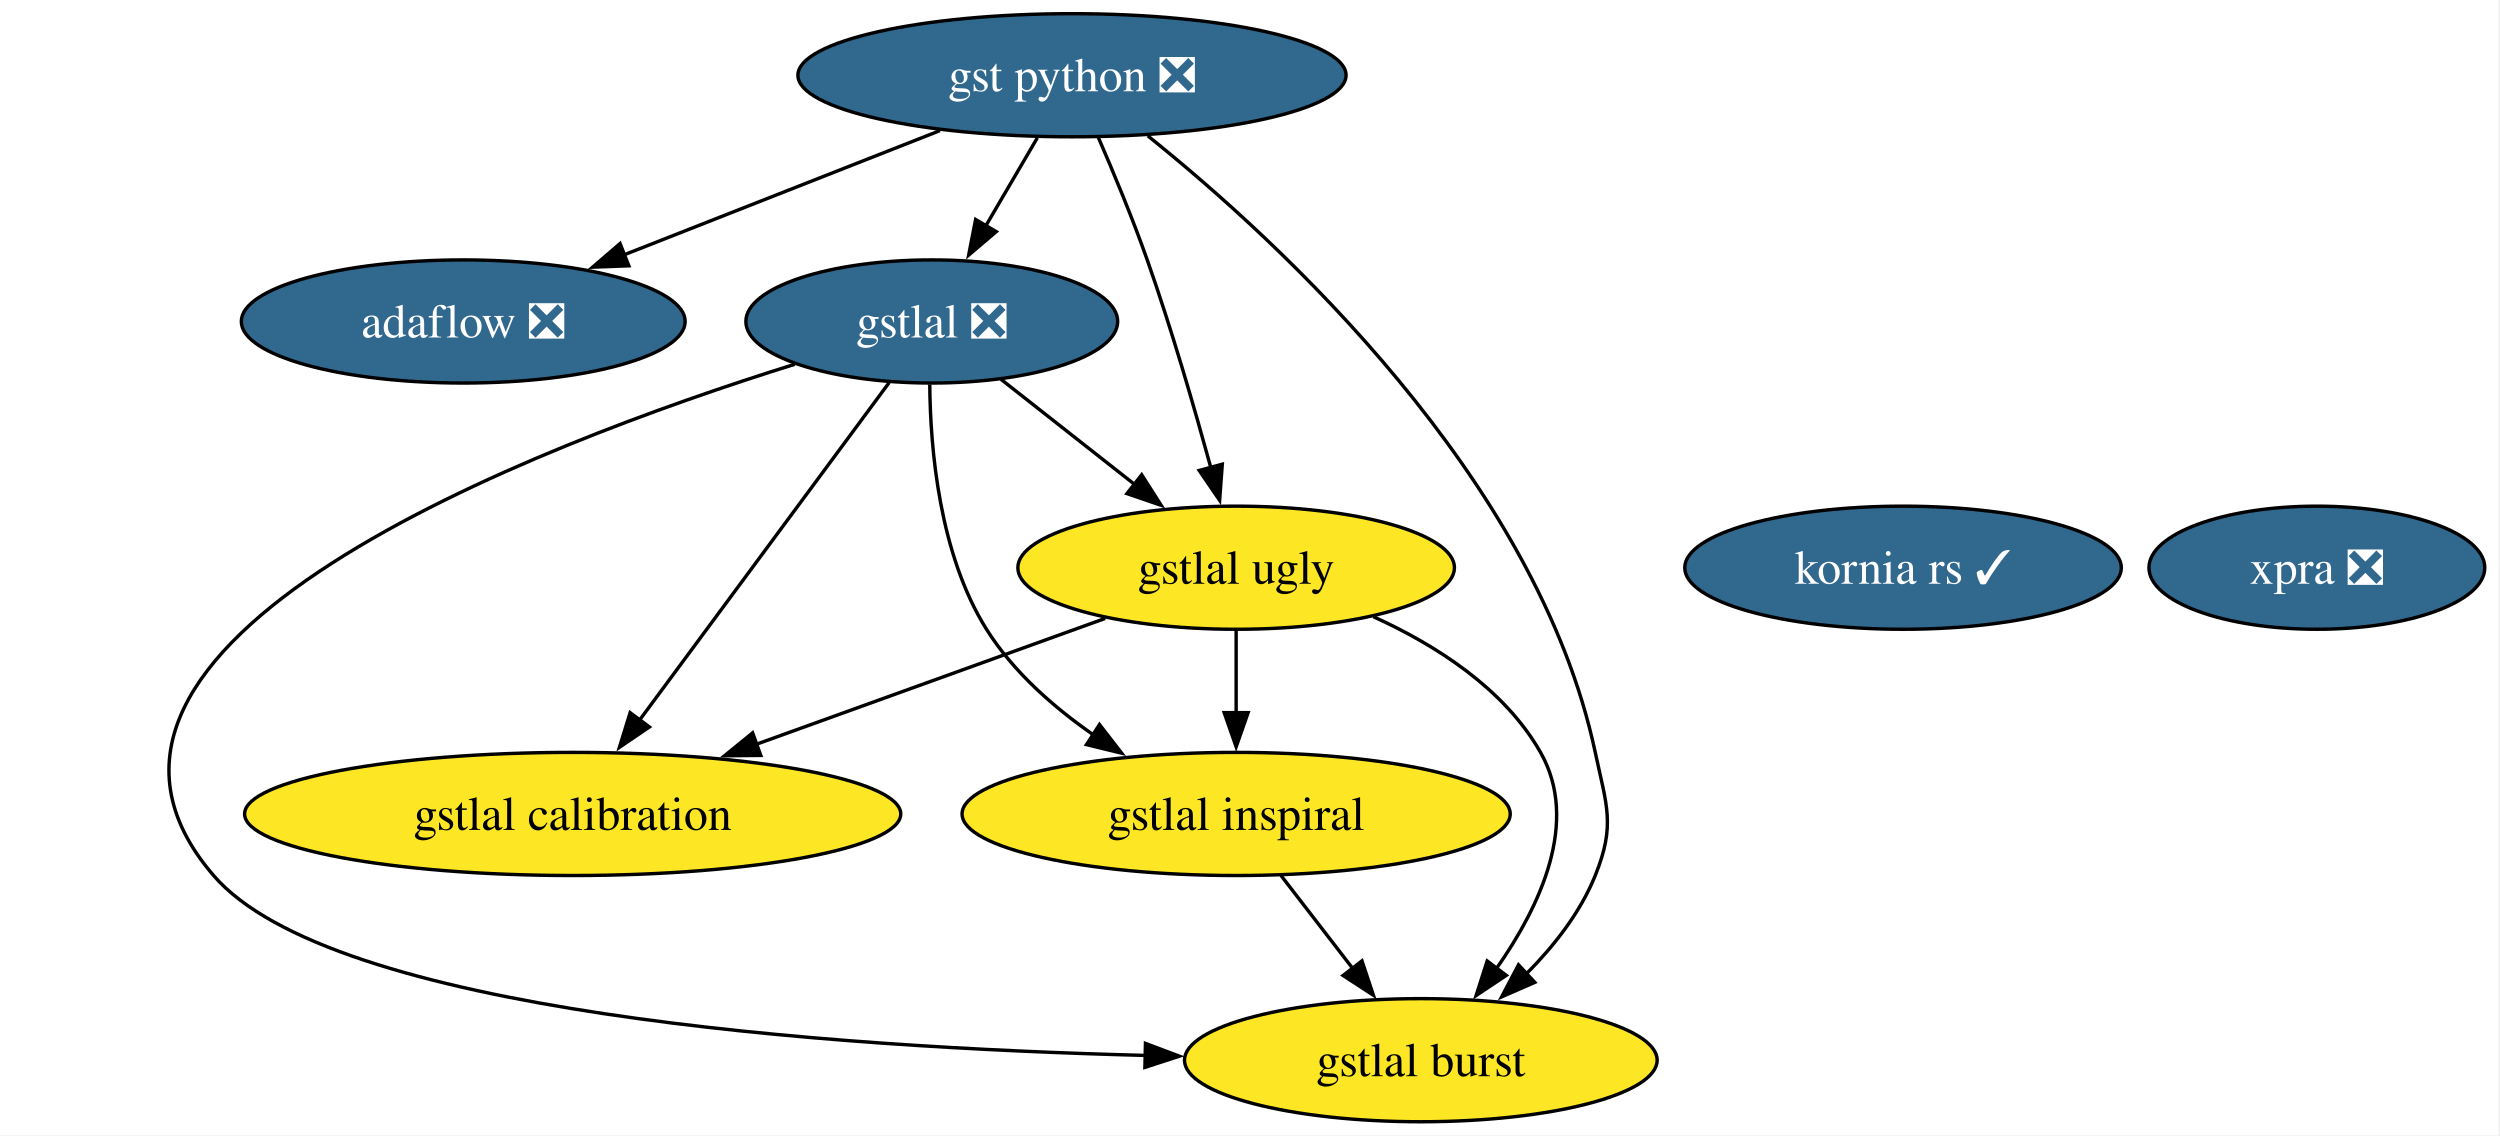
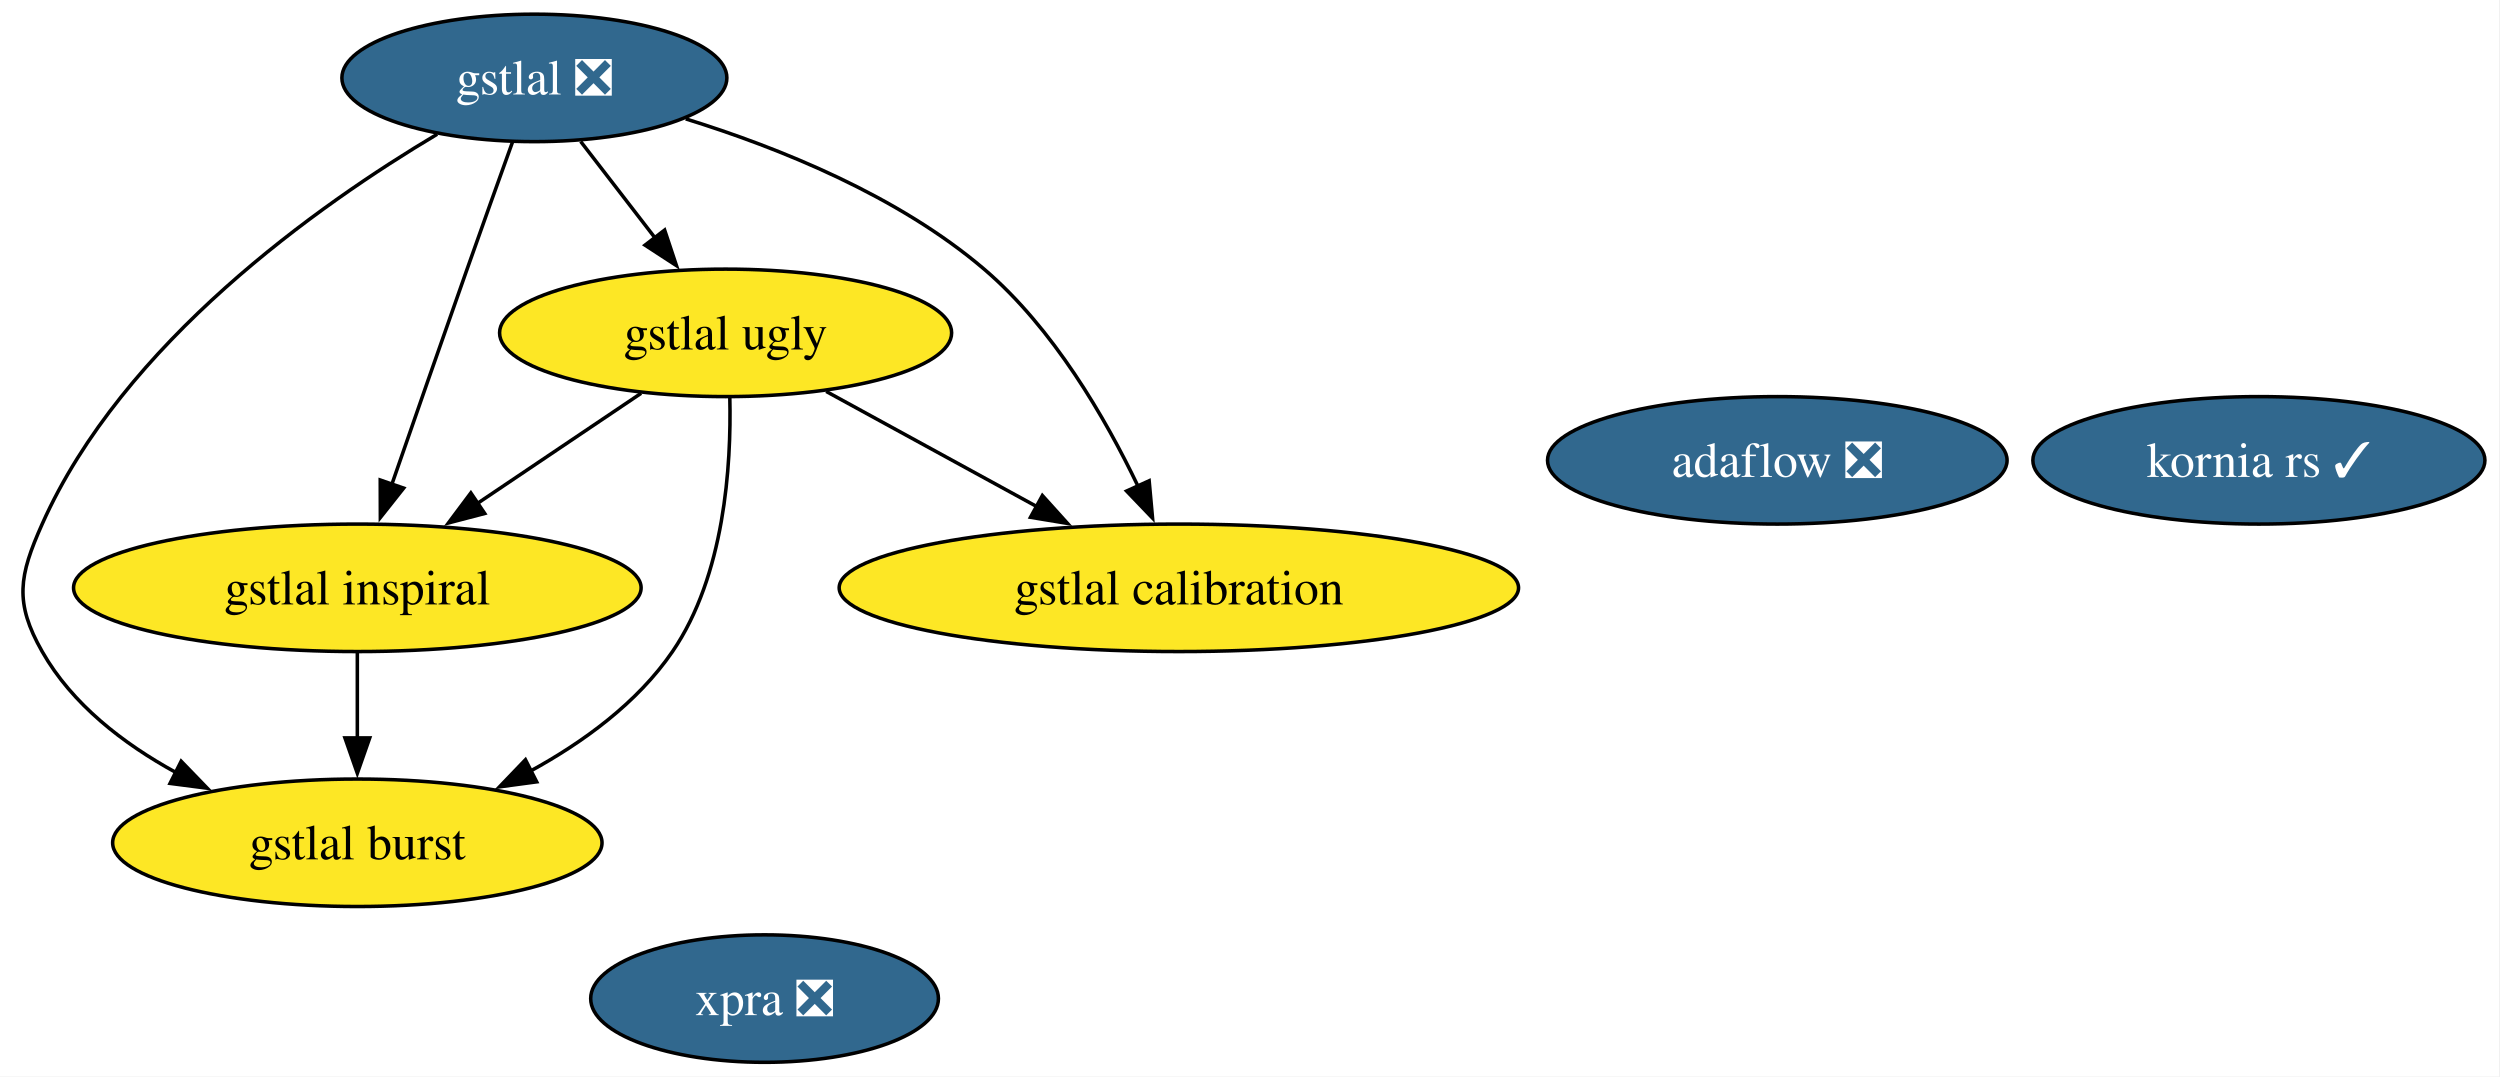
- <svg xmlns="http://www.w3.org/2000/svg" xmlns:xlink="http://www.w3.org/1999/xlink" width="731pt" height="332pt" viewBox="0.00 0.00 731.00 332.00">
-   <g id="graph0" class="graph" transform="scale(1 1) rotate(0) translate(4 328)">
-     <polygon fill="white" stroke="none" points="-4,4 -4,-328 726.56,-328 726.56,4 -4,4" />
+ <svg xmlns="http://www.w3.org/2000/svg" xmlns:xlink="http://www.w3.org/1999/xlink" width="706pt" height="304pt" viewBox="0.00 0.00 706.00 304.00">
+   <g id="graph0" class="graph" transform="scale(1 1) rotate(0) translate(4 300)">
+     <polygon fill="white" stroke="none" points="-4,4 -4,-300 701.74,-300 701.74,4 -4,4" />
    <g id="node1" class="node">
      <g id="a_node1">
-         <a xlink:href="https://github.com/conda-forge/gst-python-feedstock/pull/84" xlink:title="gst python ❎">
-           <ellipse fill="#31688e" stroke="black" cx="309.45" cy="-306" rx="80.14" ry="18" />
-           <text xml:space="preserve" text-anchor="middle" x="309.45" y="-301.32" font-family="Times,serif" font-size="14.00" fill="white">gst python ❎</text>
+         <a xlink:href="https://github.com/conda-forge/gstlal-feedstock/pull/46" xlink:title="gstlal ❎">
+           <ellipse fill="#31688e" stroke="black" cx="146.91" cy="-278" rx="54.36" ry="18" />
+           <text xml:space="preserve" text-anchor="middle" x="146.91" y="-273.32" font-family="Times,serif" font-size="14.00" fill="white">gstlal ❎</text>
        </a>
      </g>
    </g>
    <g id="node2" class="node">
      <g id="a_node2">
-         <a xlink:href="https://github.com/conda-forge/gstlal-feedstock/pull/46" xlink:title="gstlal ❎">
-           <ellipse fill="#31688e" stroke="black" cx="268.45" cy="-234" rx="54.36" ry="18" />
-           <text xml:space="preserve" text-anchor="middle" x="268.45" y="-229.32" font-family="Times,serif" font-size="14.00" fill="white">gstlal ❎</text>
+         <a xlink:href="https://github.com/conda-forge/gstlal-ugly-feedstock" xlink:title="gstlal ugly">
+           <ellipse fill="#fde725" stroke="black" cx="200.91" cy="-206" rx="63.83" ry="18" />
+           <text xml:space="preserve" text-anchor="middle" x="200.91" y="-201.32" font-family="Times,serif" font-size="14.00">gstlal ugly</text>
+         </a>
+       </g>
+     </g>
+     <g id="edge4" class="edge">
+       <path fill="none" stroke="black" d="M159.98,-260.05C166.28,-251.89 173.97,-241.91 180.98,-232.82" />
+       <polygon fill="black" stroke="black" points="183.69,-235.04 187.03,-224.99 178.15,-230.77 183.69,-235.04" />
+     </g>
+     <g id="node3" class="node">
+       <g id="a_node3">
+         <a xlink:href="https://github.com/conda-forge/gstlal-burst-feedstock" xlink:title="gstlal burst">
+           <ellipse fill="#fde725" stroke="black" cx="96.91" cy="-62" rx="69.1" ry="18" />
+           <text xml:space="preserve" text-anchor="middle" x="96.91" y="-57.33" font-family="Times,serif" font-size="14.00">gstlal burst</text>
+         </a>
+       </g>
+     </g>
+     <g id="edge1" class="edge">
+       <path fill="none" stroke="black" d="M119.46,-262.1C85.88,-242.11 30.69,-203.14 7.91,-152 1.39,-137.39 0,-129.91 7.91,-116 16.35,-101.14 30.8,-90 45.62,-81.88" />
+       <polygon fill="black" stroke="black" points="47.16,-85.03 54.53,-77.41 44.02,-78.77 47.16,-85.03" />
+     </g>
+     <g id="node4" class="node">
+       <g id="a_node4">
+         <a xlink:href="https://github.com/conda-forge/gstlal-inspiral-feedstock" xlink:title="gstlal inspiral">
+           <ellipse fill="#fde725" stroke="black" cx="96.91" cy="-134" rx="80.14" ry="18" />
+           <text xml:space="preserve" text-anchor="middle" x="96.91" y="-129.32" font-family="Times,serif" font-size="14.00">gstlal inspiral</text>
+         </a>
+       </g>
+     </g>
+     <g id="edge3" class="edge">
+       <path fill="none" stroke="black" d="M140.71,-259.83C136.97,-249.46 132.14,-235.98 127.91,-224 120.71,-203.63 112.68,-180.59 106.6,-163.05" />
+       <polygon fill="black" stroke="black" points="109.99,-162.15 103.41,-153.84 103.38,-164.44 109.99,-162.15" />
+     </g>
+     <g id="node5" class="node">
+       <g id="a_node5">
+         <a xlink:href="https://github.com/conda-forge/gstlal-calibration-feedstock" xlink:title="gstlal calibration">
+           <ellipse fill="#fde725" stroke="black" cx="328.91" cy="-134" rx="95.93" ry="18" />
+           <text xml:space="preserve" text-anchor="middle" x="328.91" y="-129.32" font-family="Times,serif" font-size="14.00">gstlal calibration</text>
        </a>
      </g>
    </g>
    <g id="edge2" class="edge">
-       <path fill="none" stroke="black" d="M299.32,-287.7C294.75,-279.9 289.25,-270.51 284.17,-261.83" />
-       <polygon fill="black" stroke="black" points="287.31,-260.27 279.24,-253.41 281.27,-263.81 287.31,-260.27" />
+       <path fill="none" stroke="black" d="M189.65,-266.43C216.15,-258.22 249.64,-244.7 273.91,-224 293.4,-207.37 308.12,-182.03 317.4,-162.64" />
+       <polygon fill="black" stroke="black" points="320.52,-164.23 321.48,-153.68 314.15,-161.33 320.52,-164.23" />
    </g>
-     <g id="node3" class="node">
-       <g id="a_node3">
-         <a xlink:href="https://github.com/conda-forge/gstlal-ugly-feedstock" xlink:title="gstlal ugly">
-           <ellipse fill="#fde725" stroke="black" cx="357.45" cy="-162" rx="63.83" ry="18" />
-           <text xml:space="preserve" text-anchor="middle" x="357.45" y="-157.32" font-family="Times,serif" font-size="14.00">gstlal ugly</text>
+     <g id="edge5" class="edge">
+       <path fill="none" stroke="black" d="M202.1,-187.69C202.55,-168.51 200.6,-137.46 185.91,-116 175.99,-101.51 160.69,-90.37 145.56,-82.12" />
+       <polygon fill="black" stroke="black" points="147.56,-79.21 137.05,-77.8 144.39,-85.45 147.56,-79.21" />
+     </g>
+     <g id="edge7" class="edge">
+       <path fill="none" stroke="black" d="M177.05,-188.94C163.37,-179.74 145.98,-168.03 130.89,-157.88" />
+       <polygon fill="black" stroke="black" points="132.88,-155 122.63,-152.32 128.97,-160.8 132.88,-155" />
+     </g>
+     <g id="edge6" class="edge">
+       <path fill="none" stroke="black" d="M229.31,-189.46C246.79,-179.9 269.47,-167.5 288.77,-156.95" />
+       <polygon fill="black" stroke="black" points="290.37,-160.06 297.47,-152.19 287.01,-153.92 290.37,-160.06" />
+     </g>
+     <g id="edge8" class="edge">
+       <path fill="none" stroke="black" d="M96.91,-115.7C96.91,-108.41 96.91,-99.73 96.91,-91.54" />
+       <polygon fill="black" stroke="black" points="100.41,-91.62 96.91,-81.62 93.41,-91.62 100.41,-91.62" />
+     </g>
+     <g id="node6" class="node">
+       <g id="a_node6">
+         <a xlink:href="https://github.com/conda-forge/xpra-feedstock/pull/53" xlink:title="xpra ❎">
+           <ellipse fill="#31688e" stroke="black" cx="211.91" cy="-18" rx="49.1" ry="18" />
+           <text xml:space="preserve" text-anchor="middle" x="211.91" y="-13.32" font-family="Times,serif" font-size="14.00" fill="white">xpra ❎</text>
        </a>
      </g>
    </g>
-     <g id="edge4" class="edge">
-       <path fill="none" stroke="black" d="M317.07,-288C321.54,-277.69 327.15,-264.22 331.45,-252 338.53,-231.92 345.23,-208.83 350.06,-191.21" />
-       <polygon fill="black" stroke="black" points="353.4,-192.27 352.62,-181.7 346.64,-190.44 353.4,-192.27" />
-     </g>
-     <g id="node4" class="node">
-       <g id="a_node4">
-         <a xlink:href="https://github.com/conda-forge/gstlal-burst-feedstock" xlink:title="gstlal burst">
-           <ellipse fill="#fde725" stroke="black" cx="411.45" cy="-18" rx="69.1" ry="18" />
-           <text xml:space="preserve" text-anchor="middle" x="411.45" y="-13.32" font-family="Times,serif" font-size="14.00">gstlal burst</text>
+     <g id="node7" class="node">
+       <g id="a_node7">
+         <a xlink:href="https://github.com/conda-forge/adaflow-feedstock/pull/5" xlink:title="adaflow ❎">
+           <ellipse fill="#31688e" stroke="black" cx="497.91" cy="-170" rx="64.89" ry="18" />
+           <text xml:space="preserve" text-anchor="middle" x="497.91" y="-165.32" font-family="Times,serif" font-size="14.00" fill="white">adaflow ❎</text>
        </a>
      </g>
    </g>
-     <g id="edge3" class="edge">
-       <path fill="none" stroke="black" d="M331.61,-288.28C369.77,-257.65 445.42,-188.27 462.45,-108 465.77,-92.35 468.43,-86.84 462.45,-72 458.09,-61.16 450.33,-51.3 442.16,-43.1" />
-       <polygon fill="black" stroke="black" points="444.77,-40.76 435.07,-36.52 440.01,-45.89 444.77,-40.76" />
-     </g>
    <g id="node8" class="node">
      <g id="a_node8">
-         <a xlink:href="https://github.com/conda-forge/adaflow-feedstock/pull/5" xlink:title="adaflow ❎">
-           <ellipse fill="#31688e" stroke="black" cx="131.45" cy="-234" rx="64.89" ry="18" />
-           <text xml:space="preserve" text-anchor="middle" x="131.45" y="-229.32" font-family="Times,serif" font-size="14.00" fill="white">adaflow ❎</text>
-         </a>
-       </g>
-     </g>
-     <g id="edge1" class="edge">
-       <path fill="none" stroke="black" d="M270.83,-289.81C243.72,-279.15 207.31,-264.83 178.51,-253.5" />
-       <polygon fill="black" stroke="black" points="179.87,-250.28 169.28,-249.88 177.31,-256.79 179.87,-250.28" />
-     </g>
-     <g id="edge8" class="edge">
-       <path fill="none" stroke="black" d="M288.65,-217.12C300.2,-208.03 314.91,-196.46 327.76,-186.35" />
-       <polygon fill="black" stroke="black" points="329.83,-189.18 335.53,-180.24 325.51,-183.67 329.83,-189.18" />
-     </g>
-     <g id="edge5" class="edge">
-       <path fill="none" stroke="black" d="M228.41,-221.5C152.44,-197.77 0,-139.88 58.45,-72 92.9,-31.99 237.88,-21.76 330.99,-19.39" />
-       <polygon fill="black" stroke="black" points="330.93,-22.9 340.84,-19.17 330.77,-15.9 330.93,-22.9" />
-     </g>
-     <g id="node5" class="node">
-       <g id="a_node5">
-         <a xlink:href="https://github.com/conda-forge/gstlal-inspiral-feedstock" xlink:title="gstlal inspiral">
-           <ellipse fill="#fde725" stroke="black" cx="357.45" cy="-90" rx="80.14" ry="18" />
-           <text xml:space="preserve" text-anchor="middle" x="357.45" y="-85.33" font-family="Times,serif" font-size="14.00">gstlal inspiral</text>
-         </a>
-       </g>
-     </g>
-     <g id="edge7" class="edge">
-       <path fill="none" stroke="black" d="M267.86,-215.58C268.02,-196.57 270.69,-165.94 284.45,-144 292.2,-131.65 303.97,-121.27 315.81,-113.06" />
-       <polygon fill="black" stroke="black" points="317.49,-116.15 323.98,-107.77 313.68,-110.27 317.49,-116.15" />
-     </g>
-     <g id="node6" class="node">
-       <g id="a_node6">
-         <a xlink:href="https://github.com/conda-forge/gstlal-calibration-feedstock" xlink:title="gstlal calibration">
-           <ellipse fill="#fde725" stroke="black" cx="163.45" cy="-90" rx="95.93" ry="18" />
-           <text xml:space="preserve" text-anchor="middle" x="163.45" y="-85.33" font-family="Times,serif" font-size="14.00">gstlal calibration</text>
-         </a>
-       </g>
-     </g>
-     <g id="edge6" class="edge">
-       <path fill="none" stroke="black" d="M256,-216.15C237.94,-191.73 204.32,-146.26 182.96,-117.38" />
-       <polygon fill="black" stroke="black" points="185.88,-115.44 177.12,-109.48 180.25,-119.61 185.88,-115.44" />
-     </g>
-     <g id="edge9" class="edge">
-       <path fill="none" stroke="black" d="M397.55,-147.69C415.9,-139.37 435.88,-126.61 446.45,-108 457.93,-87.81 446.42,-63.12 433.61,-44.87" />
-       <polygon fill="black" stroke="black" points="436.44,-42.8 427.62,-36.92 430.85,-47.01 436.44,-42.8" />
-     </g>
-     <g id="edge11" class="edge">
-       <path fill="none" stroke="black" d="M357.45,-143.7C357.45,-136.41 357.45,-127.73 357.45,-119.54" />
-       <polygon fill="black" stroke="black" points="360.95,-119.62 357.45,-109.62 353.95,-119.62 360.95,-119.62" />
-     </g>
-     <g id="edge10" class="edge">
-       <path fill="none" stroke="black" d="M319.13,-147.17C289.96,-136.65 249.45,-122.03 217.07,-110.35" />
-       <polygon fill="black" stroke="black" points="218.45,-107.12 207.85,-107.02 216.07,-113.71 218.45,-107.12" />
-     </g>
-     <g id="edge12" class="edge">
-       <path fill="none" stroke="black" d="M370.53,-72.05C376.83,-63.89 384.52,-53.91 391.53,-44.82" />
-       <polygon fill="black" stroke="black" points="394.24,-47.04 397.58,-36.99 388.7,-42.77 394.24,-47.04" />
-     </g>
-     <g id="node7" class="node">
-       <g id="a_node7">
-         <a xlink:href="https://github.com/conda-forge/xpra-feedstock/pull/53" xlink:title="xpra ❎">
-           <ellipse fill="#31688e" stroke="black" cx="673.45" cy="-162" rx="49.1" ry="18" />
-           <text xml:space="preserve" text-anchor="middle" x="673.45" y="-157.32" font-family="Times,serif" font-size="14.00" fill="white">xpra ❎</text>
-         </a>
-       </g>
-     </g>
-     <g id="node9" class="node">
-       <g id="a_node9">
        <a xlink:href="https://github.com/conda-forge/kornia-rs-feedstock/pull/23" xlink:title="kornia rs ✓">
-           <ellipse fill="#31688e" stroke="black" cx="552.45" cy="-162" rx="63.83" ry="18" />
-           <text xml:space="preserve" text-anchor="middle" x="552.45" y="-157.32" font-family="Times,serif" font-size="14.00" fill="white">kornia rs ✓</text>
+           <ellipse fill="#31688e" stroke="black" cx="633.91" cy="-170" rx="63.83" ry="18" />
+           <text xml:space="preserve" text-anchor="middle" x="633.91" y="-165.32" font-family="Times,serif" font-size="14.00" fill="white">kornia rs ✓</text>
        </a>
      </g>
    </g>
  </g>
</svg>
